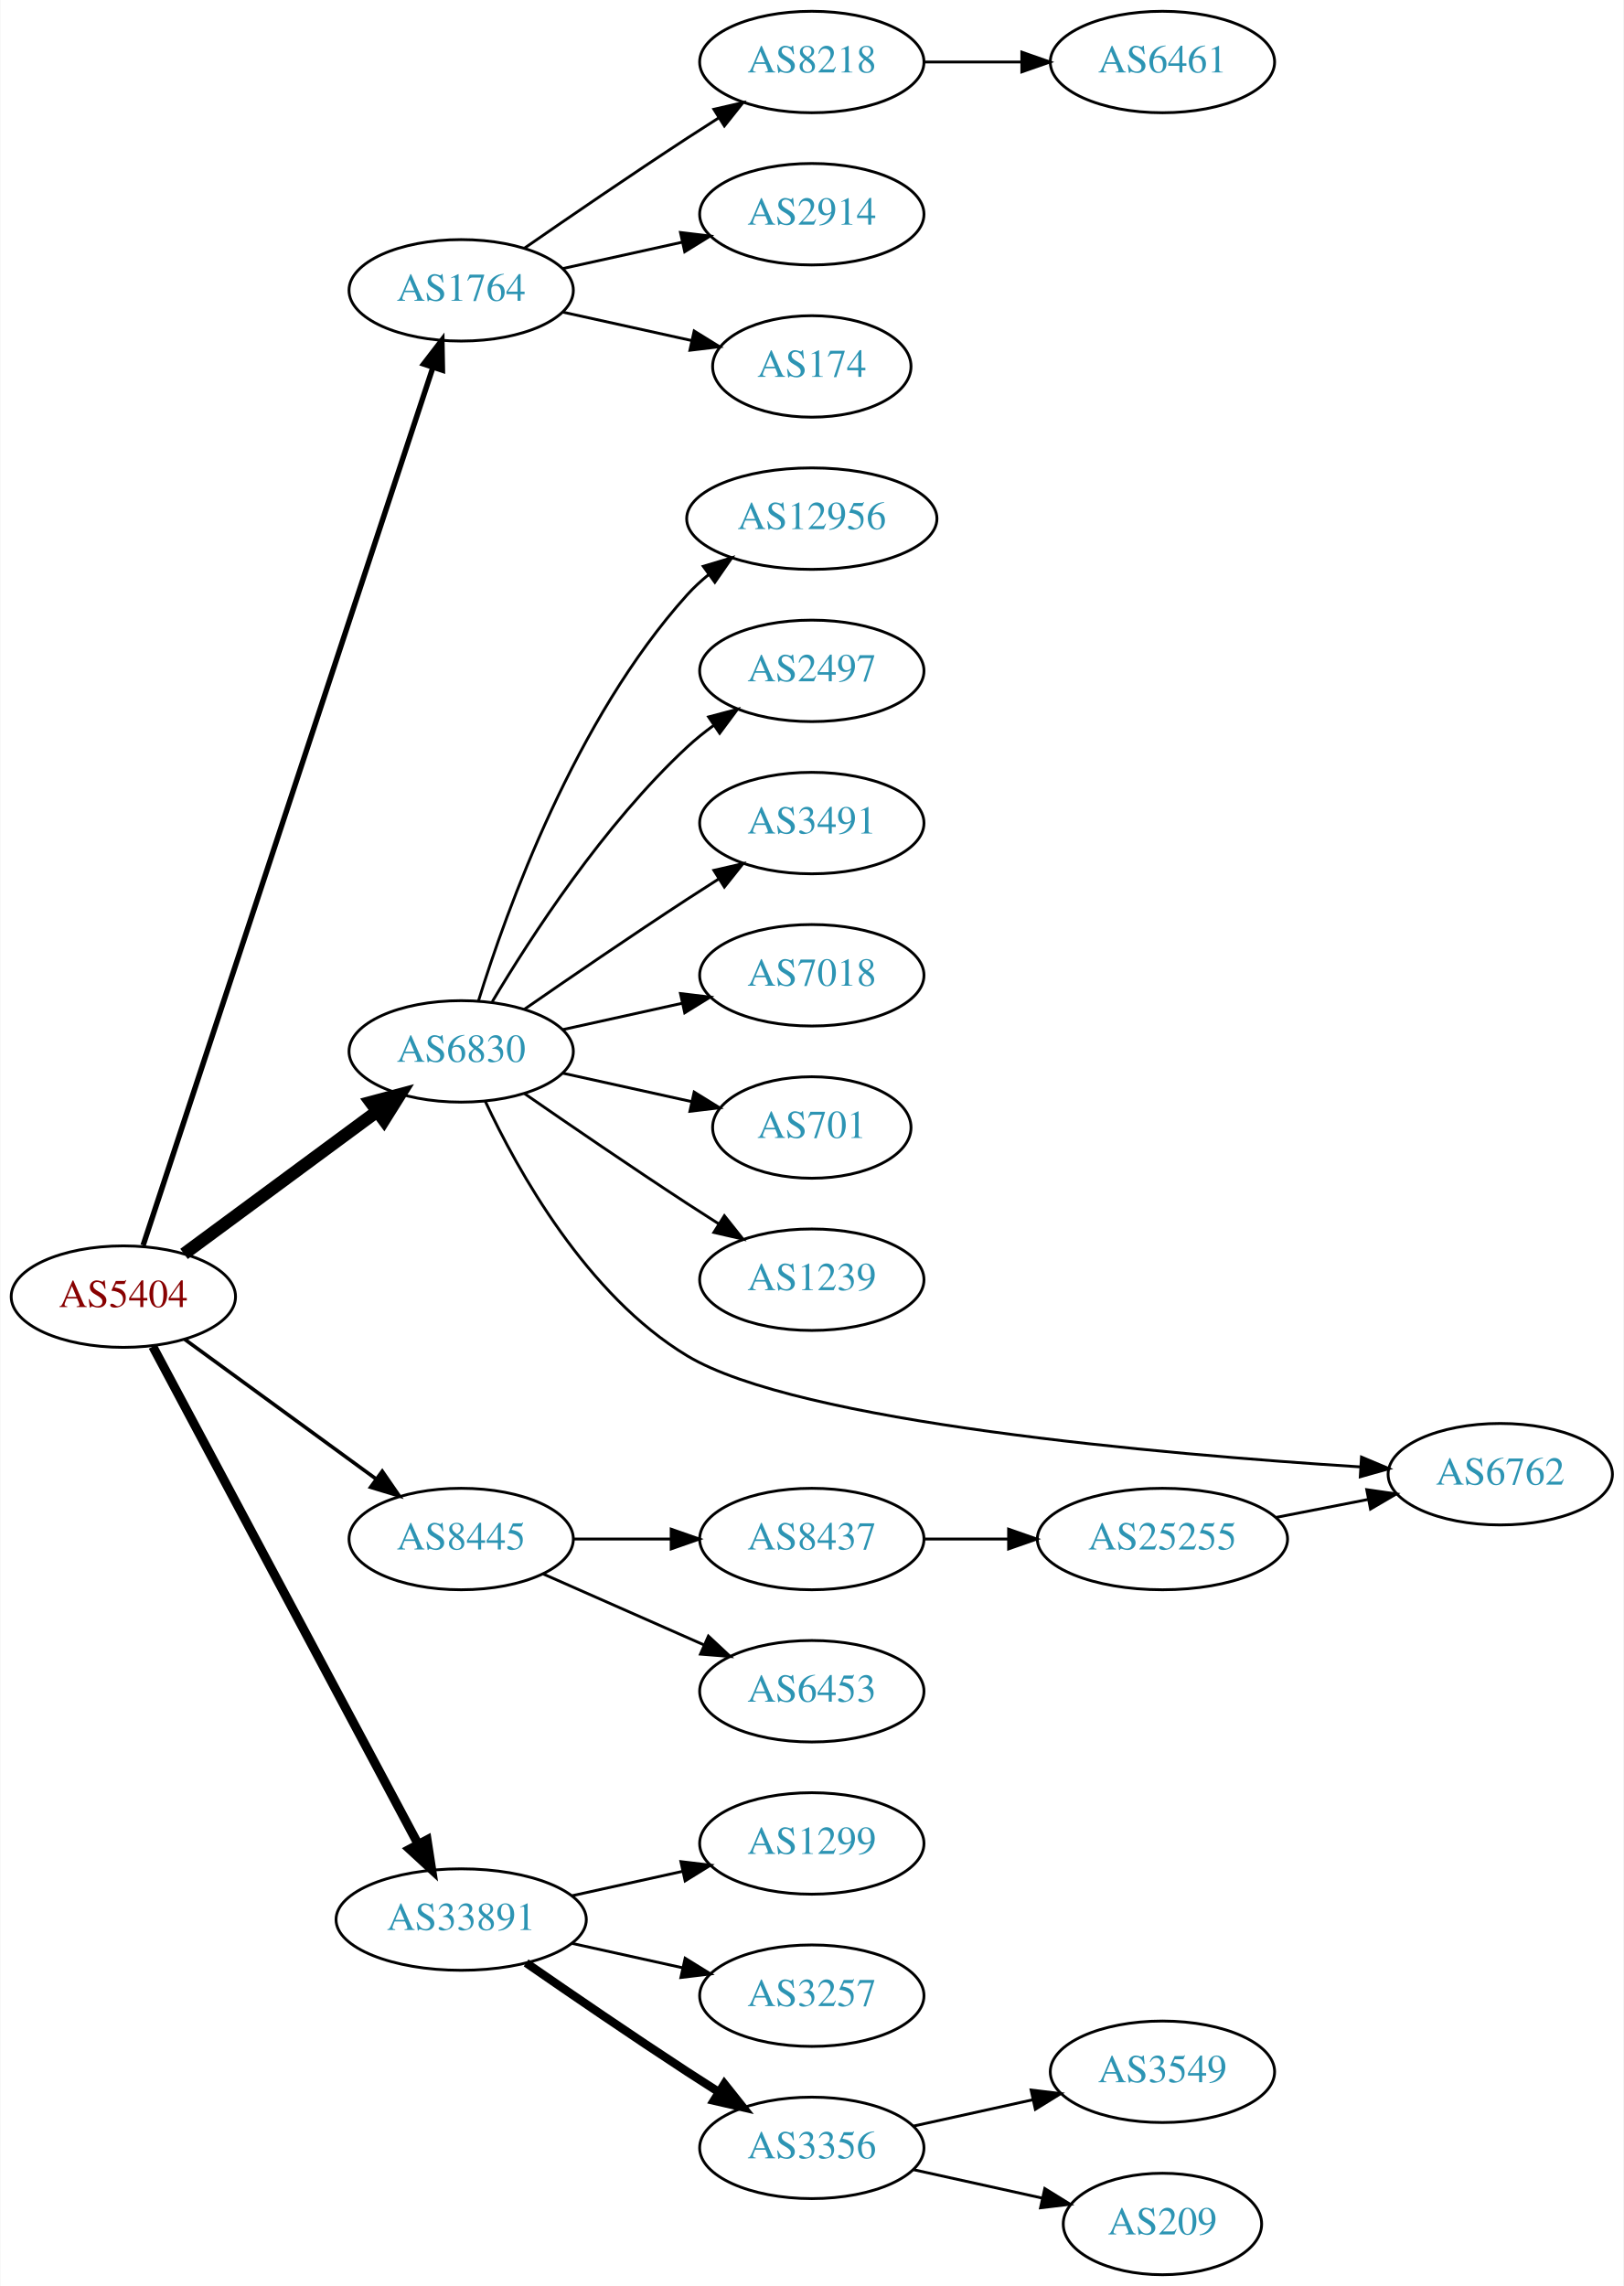
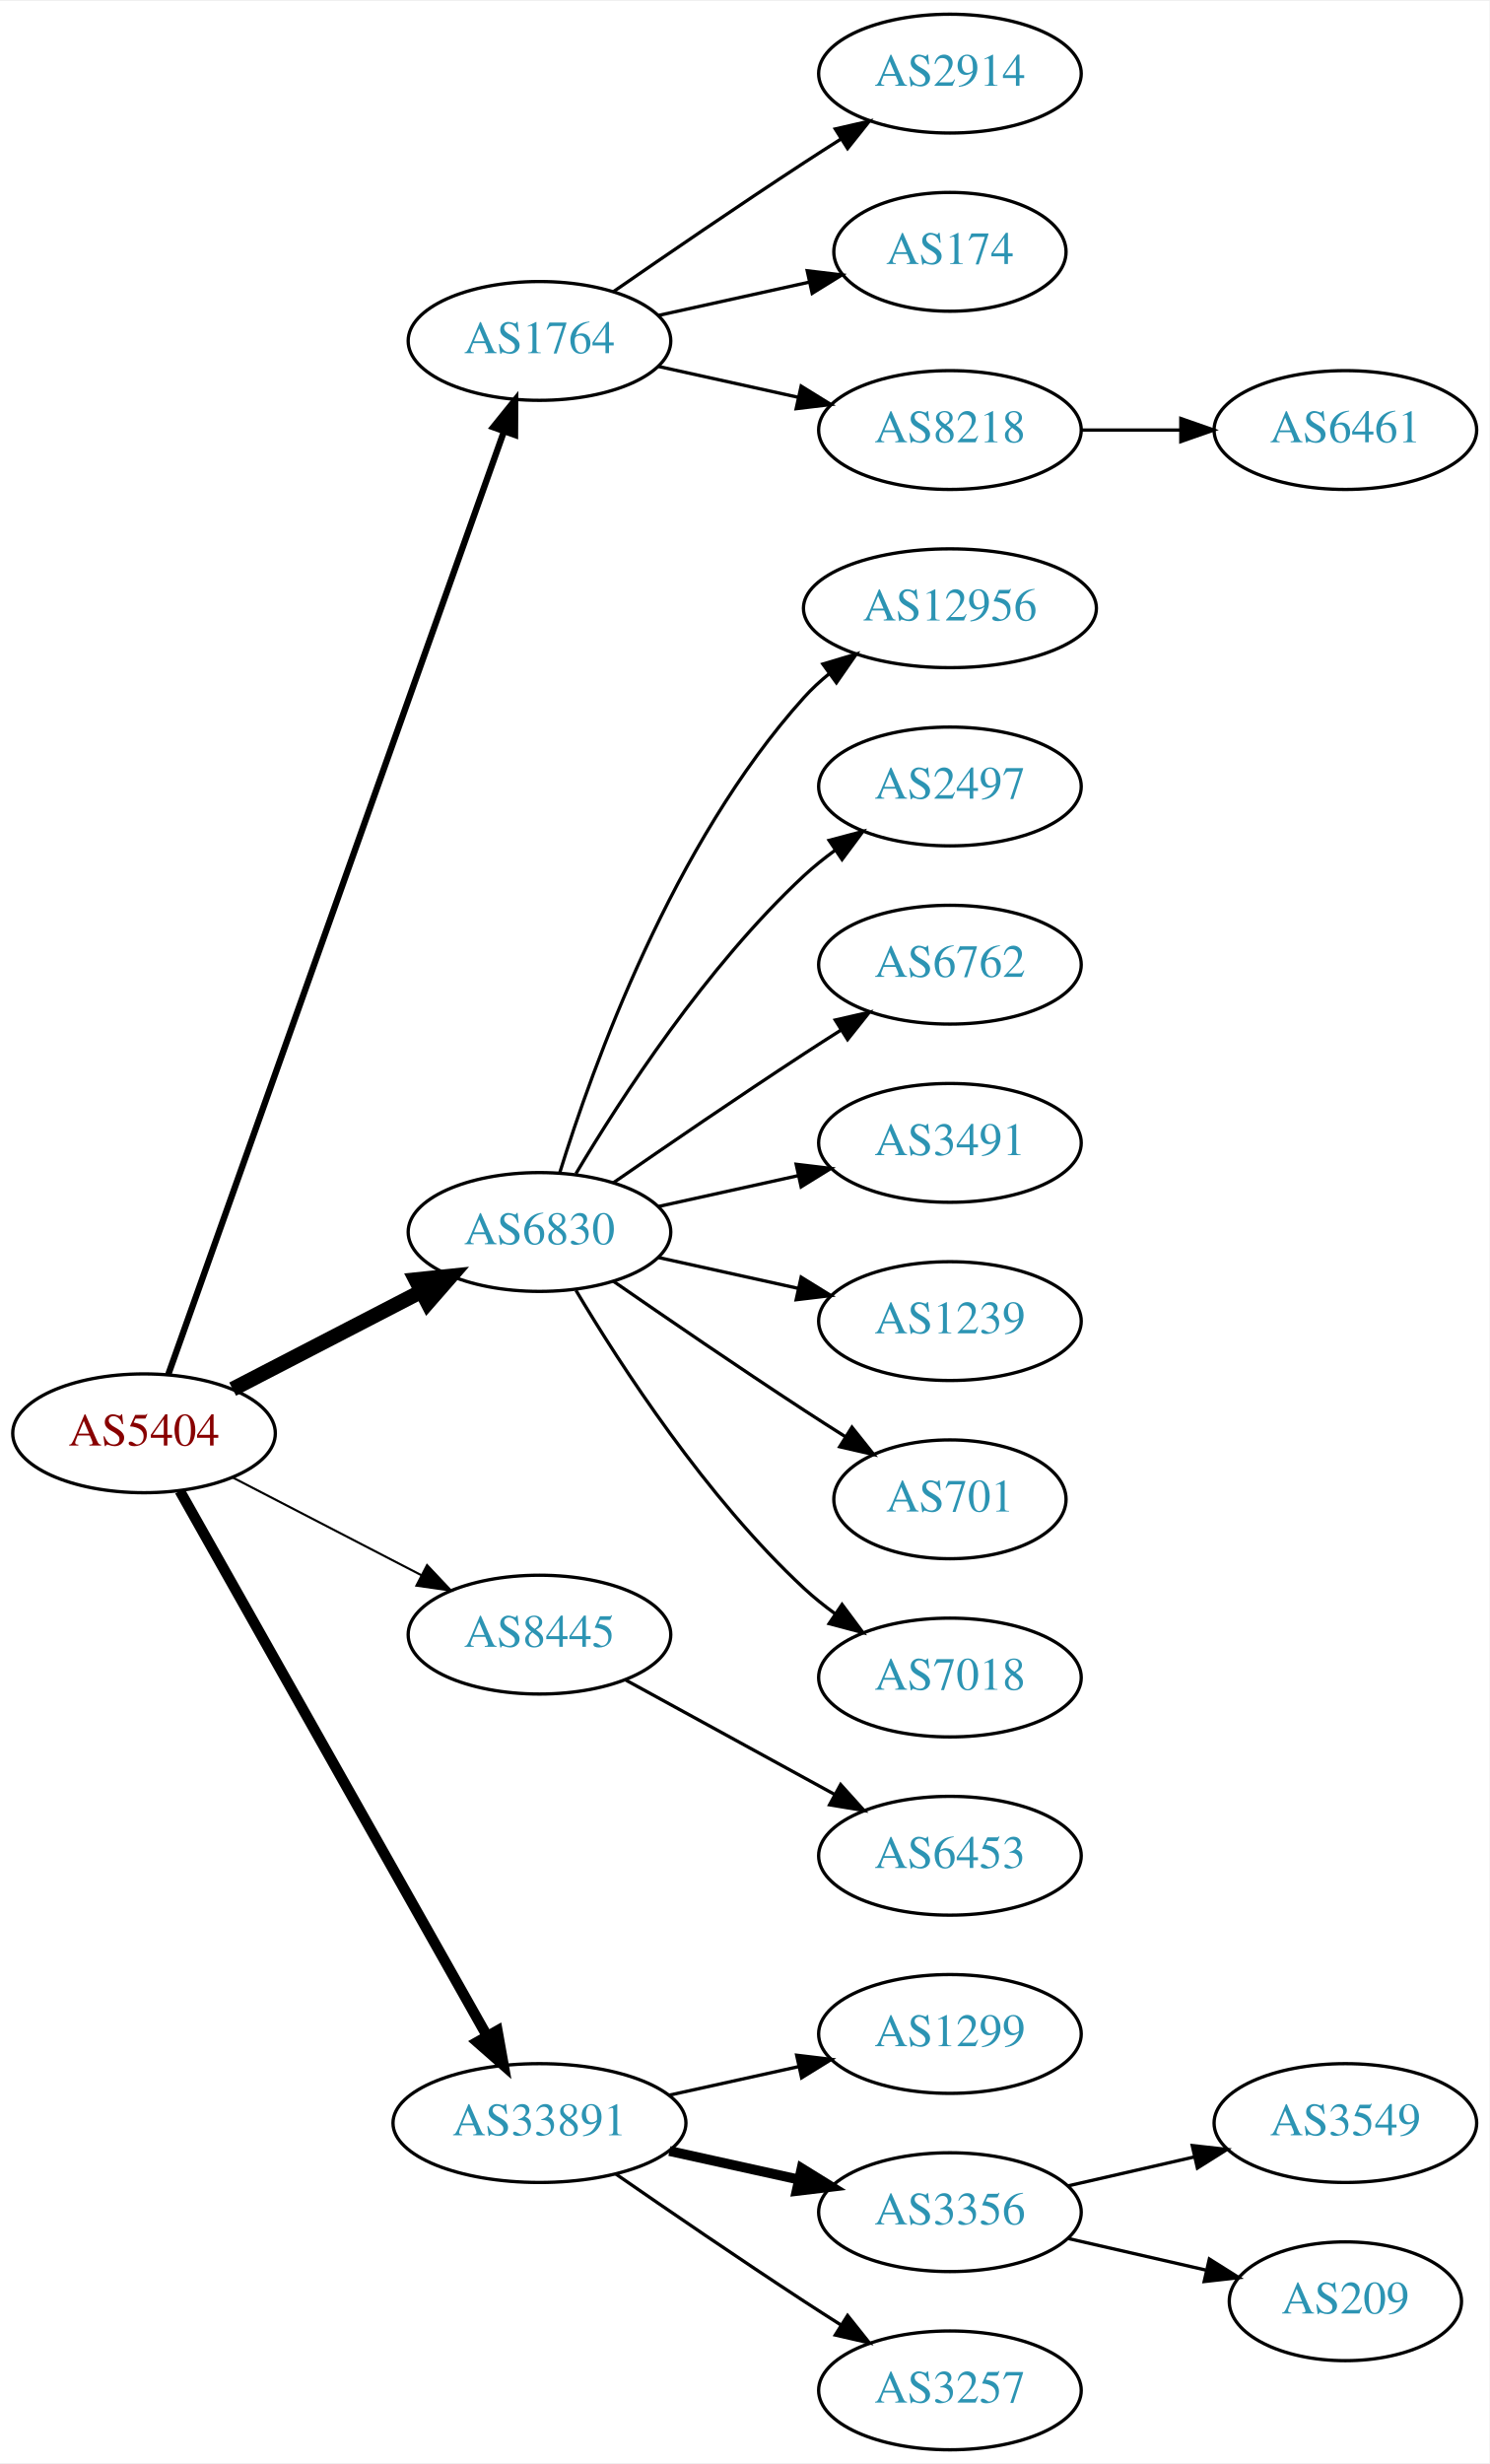
- <svg xmlns="http://www.w3.org/2000/svg" xmlns:xlink="http://www.w3.org/1999/xlink" width="576pt" height="811pt" viewBox="0.00 0.00 575.76 811.00">
-   <g id="graph0" class="graph" transform="scale(1 1) rotate(0) translate(4 807)">
-     <polygon fill="white" stroke="none" points="-4,4 -4,-807 571.762,-807 571.762,4 -4,4" />
+ <svg xmlns="http://www.w3.org/2000/svg" xmlns:xlink="http://www.w3.org/1999/xlink" width="451pt" height="746pt" viewBox="0.00 0.00 451.37 746.00">
+   <g id="graph0" class="graph" transform="scale(1 1) rotate(0) translate(4 742)">
+     <polygon fill="white" stroke="none" points="-4,4 -4,-742 447.37,-742 447.37,4 -4,4" />
    <g id="node1" class="node">
      <g id="a_node1">
        <a xlink:href="/asn/5404" xlink:title="AS5404 ~ ASN conova communications GmbH [AT]">
-           <ellipse fill="#ffffff" stroke="black" cx="39.647" cy="-347" rx="39.794" ry="18" />
-           <text text-anchor="middle" x="39.647" y="-343.3" font-family="Times,serif" font-size="14.00" fill="#880000">AS5404</text>
+           <ellipse fill="#ffffff" stroke="black" cx="39.647" cy="-308" rx="39.794" ry="18" />
+           <text text-anchor="middle" x="39.647" y="-304.3" font-family="Times,serif" font-size="14.00" fill="#880000">AS5404</text>
        </a>
      </g>
    </g>
    <g id="node2" class="node">
      <g id="a_node2">
        <a xlink:href="/asn/1764" xlink:title="AS1764 ~ NEXTLAYER-AS [AT]">
-           <ellipse fill="#ffffff" stroke="black" cx="159.489" cy="-704" rx="39.794" ry="18" />
-           <text text-anchor="middle" x="159.489" y="-700.3" font-family="Times,serif" font-size="14.00" fill="#2c94b3">AS1764</text>
+           <ellipse fill="#ffffff" stroke="black" cx="159.489" cy="-639" rx="39.794" ry="18" />
+           <text text-anchor="middle" x="159.489" y="-635.3" font-family="Times,serif" font-size="14.00" fill="#2c94b3">AS1764</text>
        </a>
      </g>
    </g>
    <g id="edge1" class="edge">
-       <path fill="none" stroke="black" stroke-width="1.929" d="M46.652,-365.194C65.925,-423.58 126.296,-606.471 149.385,-676.419" />
-       <polygon fill="black" stroke="black" stroke-width="1.929" points="146.177,-677.867 152.635,-686.266 152.824,-675.673 146.177,-677.867" />
+       <path fill="none" stroke="black" stroke-width="1.929" d="M46.982,-325.796C66.404,-380.35 125.211,-545.528 148.672,-611.425" />
+       <polygon fill="black" stroke="black" stroke-width="1.929" points="145.471,-612.869 152.122,-621.116 152.065,-610.521 145.471,-612.869" />
    </g>
    <g id="node3" class="node">
      <g id="a_node3">
        <a xlink:href="/asn/6830" xlink:title="AS6830 ~ LGI-UPC [AT]">
-           <ellipse fill="#ffffff" stroke="black" cx="159.489" cy="-434" rx="39.794" ry="18" />
-           <text text-anchor="middle" x="159.489" y="-430.3" font-family="Times,serif" font-size="14.00" fill="#2c94b3">AS6830</text>
+           <ellipse fill="#ffffff" stroke="black" cx="159.489" cy="-369" rx="39.794" ry="18" />
+           <text text-anchor="middle" x="159.489" y="-365.3" font-family="Times,serif" font-size="14.00" fill="#2c94b3">AS6830</text>
        </a>
      </g>
    </g>
    <g id="edge2" class="edge">
-       <path fill="none" stroke="black" stroke-width="4.5" d="M61.173,-362.154C80.067,-376.103 108.291,-396.94 129.485,-412.587" />
-       <polygon fill="black" stroke="black" stroke-width="4.5" points="127.419,-415.956 137.802,-418.728 132.096,-409.62 127.419,-415.956" />
+       <path fill="none" stroke="black" stroke-width="4.5" d="M66.507,-321.387C83.316,-330.087 105.431,-341.535 123.764,-351.025" />
+       <polygon fill="black" stroke="black" stroke-width="4.5" points="121.997,-354.544 132.688,-355.645 125.618,-347.551 121.997,-354.544" />
    </g>
    <g id="node4" class="node">
      <g id="a_node4">
        <a xlink:href="/asn/8445" xlink:title="AS8445 ~ SALZBURG-AG-AS [AT]">
-           <ellipse fill="#ffffff" stroke="black" cx="159.489" cy="-261" rx="39.794" ry="18" />
-           <text text-anchor="middle" x="159.489" y="-257.3" font-family="Times,serif" font-size="14.00" fill="#2c94b3">AS8445</text>
+           <ellipse fill="#ffffff" stroke="black" cx="159.489" cy="-247" rx="39.794" ry="18" />
+           <text text-anchor="middle" x="159.489" y="-243.3" font-family="Times,serif" font-size="14.00" fill="#2c94b3">AS8445</text>
        </a>
      </g>
    </g>
    <g id="edge3" class="edge">
-       <path fill="none" stroke="black" stroke-width="1.286" d="M61.443,-331.823C80.259,-318.091 108.165,-297.726 129.229,-282.354" />
-       <polygon fill="black" stroke="black" stroke-width="1.286" points="131.489,-285.037 137.504,-276.315 127.363,-279.382 131.489,-285.037" />
+       <path fill="none" stroke="black" stroke-width="0.643" d="M66.507,-294.613C83.316,-285.913 105.431,-274.465 123.764,-264.975" />
+       <polygon fill="black" stroke="black" stroke-width="0.643" points="125.417,-268.061 132.688,-260.355 122.199,-261.844 125.417,-268.061" />
    </g>
    <g id="node5" class="node">
      <g id="a_node5">
        <a xlink:href="/asn/33891" xlink:title="AS33891 ~ CORE-BACKBONE GMBH GLOBAL NETWORK [DE]">
-           <ellipse fill="#ffffff" stroke="black" cx="159.489" cy="-126" rx="44.393" ry="18" />
-           <text text-anchor="middle" x="159.489" y="-122.3" font-family="Times,serif" font-size="14.00" fill="#2c94b3">AS33891</text>
+           <ellipse fill="#ffffff" stroke="black" cx="159.489" cy="-99" rx="44.393" ry="18" />
+           <text text-anchor="middle" x="159.489" y="-95.3" font-family="Times,serif" font-size="14.00" fill="#2c94b3">AS33891</text>
        </a>
      </g>
    </g>
    <g id="edge4" class="edge">
-       <path fill="none" stroke="black" stroke-width="3.214" d="M50.091,-329.288C70.691,-290.656 119.765,-198.622 144.183,-152.83" />
-       <polygon fill="black" stroke="black" stroke-width="3.214" points="147.383,-154.267 149,-143.796 141.206,-150.973 147.383,-154.267" />
+       <path fill="none" stroke="black" stroke-width="3.214" d="M50.491,-290.54C71.157,-253.888 119.164,-168.746 143.609,-125.39" />
+       <polygon fill="black" stroke="black" stroke-width="3.214" points="146.727,-126.987 148.59,-116.557 140.629,-123.549 146.727,-126.987" />
    </g>
    <g id="node6" class="node">
      <g id="a_node6">
-         <a xlink:href="/asn/8218" xlink:title="AS8218 ~ legacy Neotelecoms [FR]">
-           <ellipse fill="#ffffff" stroke="black" cx="283.881" cy="-785" rx="39.794" ry="18" />
-           <text text-anchor="middle" x="283.881" y="-781.3" font-family="Times,serif" font-size="14.00" fill="#2c94b3">AS8218</text>
+         <a xlink:href="/asn/2914" xlink:title="AS2914 ~ NTT America, Inc. [US]">
+           <ellipse fill="#ffffff" stroke="black" cx="283.881" cy="-720" rx="39.794" ry="18" />
+           <text text-anchor="middle" x="283.881" y="-716.3" font-family="Times,serif" font-size="14.00" fill="#2c94b3">AS2914</text>
        </a>
      </g>
    </g>
    <g id="edge5" class="edge">
-       <path fill="none" stroke="black" d="M181.846,-718.901C197.697,-729.877 219.9,-745.079 239.685,-758 243.267,-760.339 247.038,-762.759 250.798,-765.144" />
-       <polygon fill="black" stroke="black" points="249.131,-768.231 259.459,-770.596 252.86,-762.307 249.131,-768.231" />
+       <path fill="none" stroke="black" d="M181.846,-653.901C197.697,-664.877 219.9,-680.079 239.685,-693 243.267,-695.339 247.038,-697.759 250.798,-700.144" />
+       <polygon fill="black" stroke="black" points="249.131,-703.231 259.459,-705.596 252.86,-697.307 249.131,-703.231" />
    </g>
    <g id="node7" class="node">
      <g id="a_node7">
-         <a xlink:href="/asn/2914" xlink:title="AS2914 ~ NTT America, Inc. [US]">
-           <ellipse fill="#ffffff" stroke="black" cx="283.881" cy="-731" rx="39.794" ry="18" />
-           <text text-anchor="middle" x="283.881" y="-727.3" font-family="Times,serif" font-size="14.00" fill="#2c94b3">AS2914</text>
+         <a xlink:href="/asn/174" xlink:title="AS174 ~ Cogent Communications [US]">
+           <ellipse fill="#ffffff" stroke="black" cx="283.881" cy="-666" rx="35.194" ry="18" />
+           <text text-anchor="middle" x="283.881" y="-662.3" font-family="Times,serif" font-size="14.00" fill="#2c94b3">AS174</text>
        </a>
      </g>
    </g>
    <g id="edge6" class="edge">
-       <path fill="none" stroke="black" d="M195.562,-711.737C208.749,-714.646 223.929,-717.995 237.894,-721.076" />
-       <polygon fill="black" stroke="black" points="237.284,-724.525 247.803,-723.262 238.792,-717.69 237.284,-724.525" />
+       <path fill="none" stroke="black" d="M195.562,-646.737C209.795,-649.877 226.35,-653.529 241.194,-656.804" />
+       <polygon fill="black" stroke="black" points="240.629,-660.263 251.148,-659 242.137,-653.428 240.629,-660.263" />
    </g>
    <g id="node8" class="node">
      <g id="a_node8">
-         <a xlink:href="/asn/174" xlink:title="AS174 ~ Cogent Communications [US]">
-           <ellipse fill="#ffffff" stroke="black" cx="283.881" cy="-677" rx="35.194" ry="18" />
-           <text text-anchor="middle" x="283.881" y="-673.3" font-family="Times,serif" font-size="14.00" fill="#2c94b3">AS174</text>
+         <a xlink:href="/asn/8218" xlink:title="AS8218 ~ legacy Neotelecoms [FR]">
+           <ellipse fill="#ffffff" stroke="black" cx="283.881" cy="-612" rx="39.794" ry="18" />
+           <text text-anchor="middle" x="283.881" y="-608.3" font-family="Times,serif" font-size="14.00" fill="#2c94b3">AS8218</text>
        </a>
      </g>
    </g>
    <g id="edge7" class="edge">
-       <path fill="none" stroke="black" d="M195.562,-696.263C209.795,-693.123 226.35,-689.471 241.194,-686.196" />
-       <polygon fill="black" stroke="black" points="242.137,-689.572 251.148,-684 240.629,-682.737 242.137,-689.572" />
+       <path fill="none" stroke="black" d="M195.562,-631.263C208.749,-628.354 223.929,-625.005 237.894,-621.924" />
+       <polygon fill="black" stroke="black" points="238.792,-625.31 247.803,-619.738 237.284,-618.475 238.792,-625.31" />
    </g>
    <g id="node10" class="node">
      <g id="a_node10">
        <a xlink:href="/asn/12956" xlink:title="AS12956 ~ TELXIUS [ES]">
-           <ellipse fill="#ffffff" stroke="black" cx="283.881" cy="-623" rx="44.393" ry="18" />
-           <text text-anchor="middle" x="283.881" y="-619.3" font-family="Times,serif" font-size="14.00" fill="#2c94b3">AS12956</text>
+           <ellipse fill="#ffffff" stroke="black" cx="283.881" cy="-558" rx="44.393" ry="18" />
+           <text text-anchor="middle" x="283.881" y="-554.3" font-family="Times,serif" font-size="14.00" fill="#2c94b3">AS12956</text>
        </a>
      </g>
    </g>
    <g id="edge9" class="edge">
-       <path fill="none" stroke="black" d="M165.627,-451.94C175.529,-483.979 199.867,-551.812 239.685,-596 242.005,-598.575 244.627,-600.994 247.404,-603.244" />
-       <polygon fill="black" stroke="black" points="245.37,-606.092 255.519,-609.132 249.48,-600.426 245.37,-606.092" />
+       <path fill="none" stroke="black" d="M165.627,-386.94C175.529,-418.979 199.867,-486.812 239.685,-531 242.005,-533.575 244.627,-535.994 247.404,-538.244" />
+       <polygon fill="black" stroke="black" points="245.37,-541.092 255.519,-544.132 249.48,-535.426 245.37,-541.092" />
    </g>
    <g id="node11" class="node">
      <g id="a_node11">
        <a xlink:href="/asn/2497" xlink:title="AS2497 ~ Internet Initiative Japan Inc. [JP]">
-           <ellipse fill="#ffffff" stroke="black" cx="283.881" cy="-569" rx="39.794" ry="18" />
-           <text text-anchor="middle" x="283.881" y="-565.3" font-family="Times,serif" font-size="14.00" fill="#2c94b3">AS2497</text>
+           <ellipse fill="#ffffff" stroke="black" cx="283.881" cy="-504" rx="39.794" ry="18" />
+           <text text-anchor="middle" x="283.881" y="-500.3" font-family="Times,serif" font-size="14.00" fill="#2c94b3">AS2497</text>
        </a>
      </g>
    </g>
    <g id="edge10" class="edge">
-       <path fill="none" stroke="black" d="M170.535,-451.671C184.106,-474.472 210.038,-514.472 239.685,-542 242.591,-544.699 245.805,-547.28 249.129,-549.703" />
-       <polygon fill="black" stroke="black" points="247.264,-552.667 257.507,-555.375 251.188,-546.87 247.264,-552.667" />
+       <path fill="none" stroke="black" d="M170.535,-386.671C184.106,-409.472 210.038,-449.472 239.685,-477 242.591,-479.699 245.805,-482.28 249.129,-484.703" />
+       <polygon fill="black" stroke="black" points="247.264,-487.667 257.507,-490.375 251.188,-481.87 247.264,-487.667" />
    </g>
    <g id="node12" class="node">
      <g id="a_node12">
-         <a xlink:href="/asn/3491" xlink:title="AS3491 ~ PCCW Global, Inc. [US]">
-           <ellipse fill="#ffffff" stroke="black" cx="283.881" cy="-515" rx="39.794" ry="18" />
-           <text text-anchor="middle" x="283.881" y="-511.3" font-family="Times,serif" font-size="14.00" fill="#2c94b3">AS3491</text>
+         <a xlink:href="/asn/6762" xlink:title="AS6762 ~ TELECOM ITALIA SPARKLE S.p.A. [IT]">
+           <ellipse fill="#ffffff" stroke="black" cx="283.881" cy="-450" rx="39.794" ry="18" />
+           <text text-anchor="middle" x="283.881" y="-446.3" font-family="Times,serif" font-size="14.00" fill="#2c94b3">AS6762</text>
        </a>
      </g>
    </g>
    <g id="edge11" class="edge">
-       <path fill="none" stroke="black" d="M181.846,-448.901C197.697,-459.877 219.9,-475.079 239.685,-488 243.267,-490.339 247.038,-492.759 250.798,-495.144" />
-       <polygon fill="black" stroke="black" points="249.131,-498.231 259.459,-500.596 252.86,-492.307 249.131,-498.231" />
+       <path fill="none" stroke="black" d="M181.846,-383.901C197.697,-394.877 219.9,-410.079 239.685,-423 243.267,-425.339 247.038,-427.759 250.798,-430.144" />
+       <polygon fill="black" stroke="black" points="249.131,-433.231 259.459,-435.596 252.86,-427.307 249.131,-433.231" />
    </g>
    <g id="node13" class="node">
      <g id="a_node13">
-         <a xlink:href="/asn/7018" xlink:title="AS7018 ~ AT&amp;T Services, Inc. [US]">
-           <ellipse fill="#ffffff" stroke="black" cx="283.881" cy="-461" rx="39.794" ry="18" />
-           <text text-anchor="middle" x="283.881" y="-457.3" font-family="Times,serif" font-size="14.00" fill="#2c94b3">AS7018</text>
+         <a xlink:href="/asn/3491" xlink:title="AS3491 ~ PCCW Global, Inc. [US]">
+           <ellipse fill="#ffffff" stroke="black" cx="283.881" cy="-396" rx="39.794" ry="18" />
+           <text text-anchor="middle" x="283.881" y="-392.3" font-family="Times,serif" font-size="14.00" fill="#2c94b3">AS3491</text>
        </a>
      </g>
    </g>
    <g id="edge12" class="edge">
-       <path fill="none" stroke="black" d="M195.562,-441.737C208.749,-444.646 223.929,-447.995 237.894,-451.076" />
-       <polygon fill="black" stroke="black" points="237.284,-454.525 247.803,-453.262 238.792,-447.69 237.284,-454.525" />
+       <path fill="none" stroke="black" d="M195.562,-376.737C208.749,-379.646 223.929,-382.995 237.894,-386.076" />
+       <polygon fill="black" stroke="black" points="237.284,-389.525 247.803,-388.262 238.792,-382.69 237.284,-389.525" />
    </g>
    <g id="node14" class="node">
      <g id="a_node14">
-         <a xlink:href="/asn/701" xlink:title="AS701 ~ UUNET [US]">
-           <ellipse fill="#ffffff" stroke="black" cx="283.881" cy="-407" rx="35.194" ry="18" />
-           <text text-anchor="middle" x="283.881" y="-403.3" font-family="Times,serif" font-size="14.00" fill="#2c94b3">AS701</text>
+         <a xlink:href="/asn/1239" xlink:title="AS1239 ~ Sprint [US]">
+           <ellipse fill="#ffffff" stroke="black" cx="283.881" cy="-342" rx="39.794" ry="18" />
+           <text text-anchor="middle" x="283.881" y="-338.3" font-family="Times,serif" font-size="14.00" fill="#2c94b3">AS1239</text>
        </a>
      </g>
    </g>
    <g id="edge13" class="edge">
-       <path fill="none" stroke="black" d="M195.562,-426.263C209.795,-423.123 226.35,-419.471 241.194,-416.196" />
-       <polygon fill="black" stroke="black" points="242.137,-419.572 251.148,-414 240.629,-412.737 242.137,-419.572" />
+       <path fill="none" stroke="black" d="M195.562,-361.263C208.749,-358.354 223.929,-355.005 237.894,-351.924" />
+       <polygon fill="black" stroke="black" points="238.792,-355.31 247.803,-349.738 237.284,-348.475 238.792,-355.31" />
    </g>
    <g id="node15" class="node">
      <g id="a_node15">
-         <a xlink:href="/asn/1239" xlink:title="AS1239 ~ Sprint [US]">
-           <ellipse fill="#ffffff" stroke="black" cx="283.881" cy="-353" rx="39.794" ry="18" />
-           <text text-anchor="middle" x="283.881" y="-349.3" font-family="Times,serif" font-size="14.00" fill="#2c94b3">AS1239</text>
+         <a xlink:href="/asn/701" xlink:title="AS701 ~ UUNET [US]">
+           <ellipse fill="#ffffff" stroke="black" cx="283.881" cy="-288" rx="35.194" ry="18" />
+           <text text-anchor="middle" x="283.881" y="-284.3" font-family="Times,serif" font-size="14.00" fill="#2c94b3">AS701</text>
        </a>
      </g>
    </g>
    <g id="edge14" class="edge">
-       <path fill="none" stroke="black" d="M181.846,-419.099C197.697,-408.123 219.9,-392.921 239.685,-380 243.267,-377.661 247.038,-375.241 250.798,-372.856" />
-       <polygon fill="black" stroke="black" points="252.86,-375.693 259.459,-367.404 249.131,-369.769 252.86,-375.693" />
+       <path fill="none" stroke="black" d="M181.846,-354.099C197.697,-343.123 219.9,-327.921 239.685,-315 243.73,-312.358 248.015,-309.615 252.254,-306.933" />
+       <polygon fill="black" stroke="black" points="254.191,-309.85 260.799,-301.568 250.469,-303.921 254.191,-309.85" />
    </g>
    <g id="node16" class="node">
      <g id="a_node16">
-         <a xlink:href="/asn/6762" xlink:title="AS6762 ~ TELECOM ITALIA SPARKLE S.p.A. [IT]">
-           <ellipse fill="#ffffff" stroke="black" cx="528.116" cy="-284" rx="39.794" ry="18" />
-           <text text-anchor="middle" x="528.116" y="-280.3" font-family="Times,serif" font-size="14.00" fill="#2c94b3">AS6762</text>
+         <a xlink:href="/asn/7018" xlink:title="AS7018 ~ AT&amp;T Services, Inc. [US]">
+           <ellipse fill="#ffffff" stroke="black" cx="283.881" cy="-234" rx="39.794" ry="18" />
+           <text text-anchor="middle" x="283.881" y="-230.3" font-family="Times,serif" font-size="14.00" fill="#2c94b3">AS7018</text>
        </a>
      </g>
    </g>
    <g id="edge15" class="edge">
-       <path fill="none" stroke="black" d="M167.994,-416.389C179.512,-391.708 204.022,-347.454 239.685,-326 278.969,-302.368 407.426,-291.119 478.583,-286.583" />
-       <polygon fill="black" stroke="black" points="478.883,-290.072 488.648,-285.962 478.452,-283.085 478.883,-290.072" />
+       <path fill="none" stroke="black" d="M170.535,-351.329C184.106,-328.528 210.038,-288.528 239.685,-261 242.591,-258.301 245.805,-255.72 249.129,-253.297" />
+       <polygon fill="black" stroke="black" points="251.188,-256.13 257.507,-247.625 247.264,-250.333 251.188,-256.13" />
    </g>
    <g id="node17" class="node">
      <g id="a_node17">
-         <a xlink:href="/asn/8437" xlink:title="AS8437 ~ Hutchison Drei Austria GmbH [AT]">
-           <ellipse fill="#ffffff" stroke="black" cx="283.881" cy="-261" rx="39.794" ry="18" />
-           <text text-anchor="middle" x="283.881" y="-257.3" font-family="Times,serif" font-size="14.00" fill="#2c94b3">AS8437</text>
+         <a xlink:href="/asn/6453" xlink:title="AS6453 ~ TATA COMMUNICATIONS (AMERICA) INC [US]">
+           <ellipse fill="#ffffff" stroke="black" cx="283.881" cy="-180" rx="39.794" ry="18" />
+           <text text-anchor="middle" x="283.881" y="-176.3" font-family="Times,serif" font-size="14.00" fill="#2c94b3">AS6453</text>
        </a>
      </g>
    </g>
    <g id="edge16" class="edge">
-       <path fill="none" stroke="black" d="M199.215,-261C210.153,-261 222.204,-261 233.67,-261" />
-       <polygon fill="black" stroke="black" points="233.987,-264.5 243.987,-261 233.987,-257.5 233.987,-264.5" />
+       <path fill="none" stroke="black" d="M185.552,-233.28C203.868,-223.253 228.911,-209.544 249.008,-198.543" />
+       <polygon fill="black" stroke="black" points="250.76,-201.574 257.851,-193.702 247.399,-195.434 250.76,-201.574" />
    </g>
    <g id="node18" class="node">
      <g id="a_node18">
-         <a xlink:href="/asn/6453" xlink:title="AS6453 ~ TATA COMMUNICATIONS (AMERICA) INC [US]">
-           <ellipse fill="#ffffff" stroke="black" cx="283.881" cy="-207" rx="39.794" ry="18" />
-           <text text-anchor="middle" x="283.881" y="-203.3" font-family="Times,serif" font-size="14.00" fill="#2c94b3">AS6453</text>
+         <a xlink:href="/asn/1299" xlink:title="AS1299 ~ Telia Carrier [EU]">
+           <ellipse fill="#ffffff" stroke="black" cx="283.881" cy="-126" rx="39.794" ry="18" />
+           <text text-anchor="middle" x="283.881" y="-122.3" font-family="Times,serif" font-size="14.00" fill="#2c94b3">AS1299</text>
        </a>
      </g>
    </g>
    <g id="edge17" class="edge">
-       <path fill="none" stroke="black" d="M188.568,-248.611C205.516,-241.134 227.313,-231.517 245.683,-223.412" />
-       <polygon fill="black" stroke="black" points="247.196,-226.57 254.933,-219.331 244.371,-220.166 247.196,-226.57" />
+       <path fill="none" stroke="black" d="M198.879,-107.469C211.27,-110.202 225.117,-113.257 237.937,-116.085" />
+       <polygon fill="black" stroke="black" points="237.433,-119.558 247.952,-118.295 238.941,-112.722 237.433,-119.558" />
+     </g>
+     <g id="node19" class="node">
+       <g id="a_node19">
+         <a xlink:href="/asn/3356" xlink:title="AS3356 ~ Level 3 Parent, LLC [US]">
+           <ellipse fill="#ffffff" stroke="black" cx="283.881" cy="-72" rx="39.794" ry="18" />
+           <text text-anchor="middle" x="283.881" y="-68.3" font-family="Times,serif" font-size="14.00" fill="#2c94b3">AS3356</text>
+         </a>
+       </g>
+     </g>
+     <g id="edge18" class="edge">
+       <path fill="none" stroke="black" stroke-width="3" d="M198.879,-90.531C211.27,-87.798 225.117,-84.743 237.937,-81.915" />
+       <polygon fill="black" stroke="black" stroke-width="3" points="238.941,-85.278 247.952,-79.706 237.433,-78.442 238.941,-85.278" />
    </g>
    <g id="node20" class="node">
      <g id="a_node20">
-         <a xlink:href="/asn/1299" xlink:title="AS1299 ~ Telia Carrier [EU]">
-           <ellipse fill="#ffffff" stroke="black" cx="283.881" cy="-153" rx="39.794" ry="18" />
-           <text text-anchor="middle" x="283.881" y="-149.3" font-family="Times,serif" font-size="14.00" fill="#2c94b3">AS1299</text>
-         </a>
-       </g>
-     </g>
-     <g id="edge20" class="edge">
-       <path fill="none" stroke="black" d="M198.879,-134.469C211.27,-137.202 225.117,-140.257 237.937,-143.085" />
-       <polygon fill="black" stroke="black" points="237.433,-146.558 247.952,-145.295 238.941,-139.722 237.433,-146.558" />
-     </g>
-     <g id="node21" class="node">
-       <g id="a_node21">
        <a xlink:href="/asn/3257" xlink:title="AS3257 ~ GTT [DE]">
-           <ellipse fill="#ffffff" stroke="black" cx="283.881" cy="-99" rx="39.794" ry="18" />
-           <text text-anchor="middle" x="283.881" y="-95.3" font-family="Times,serif" font-size="14.00" fill="#2c94b3">AS3257</text>
-         </a>
-       </g>
-     </g>
-     <g id="edge21" class="edge">
-       <path fill="none" stroke="black" d="M198.879,-117.531C211.27,-114.798 225.117,-111.743 237.937,-108.915" />
-       <polygon fill="black" stroke="black" points="238.941,-112.278 247.952,-106.705 237.433,-105.442 238.941,-112.278" />
-     </g>
-     <g id="node22" class="node">
-       <g id="a_node22">
-         <a xlink:href="/asn/3356" xlink:title="AS3356 ~ Level 3 Parent, LLC [US]">
-           <ellipse fill="#ffffff" stroke="black" cx="283.881" cy="-45" rx="39.794" ry="18" />
-           <text text-anchor="middle" x="283.881" y="-41.3" font-family="Times,serif" font-size="14.00" fill="#2c94b3">AS3356</text>
-         </a>
-       </g>
-     </g>
-     <g id="edge22" class="edge">
-       <path fill="none" stroke="black" stroke-width="3" d="M182.52,-110.633C198.322,-99.695 220.179,-84.739 239.685,-72 243.267,-69.661 247.038,-67.241 250.798,-64.856" />
-       <polygon fill="black" stroke="black" stroke-width="3" points="252.86,-67.693 259.459,-59.404 249.131,-61.769 252.86,-67.693" />
+           <ellipse fill="#ffffff" stroke="black" cx="283.881" cy="-18" rx="39.794" ry="18" />
+           <text text-anchor="middle" x="283.881" y="-14.3" font-family="Times,serif" font-size="14.00" fill="#2c94b3">AS3257</text>
+         </a>
+       </g>
+     </g>
+     <g id="edge19" class="edge">
+       <path fill="none" stroke="black" d="M182.52,-83.633C198.322,-72.695 220.179,-57.739 239.685,-45 243.267,-42.661 247.038,-40.241 250.798,-37.856" />
+       <polygon fill="black" stroke="black" points="252.86,-40.693 259.459,-32.404 249.131,-34.769 252.86,-40.693" />
    </g>
    <g id="node9" class="node">
      <g id="a_node9">
        <a xlink:href="/asn/6461" xlink:title="AS6461 ~ Zayo Bandwidth [US]">
-           <ellipse fill="#ffffff" stroke="black" cx="408.273" cy="-785" rx="39.794" ry="18" />
-           <text text-anchor="middle" x="408.273" y="-781.3" font-family="Times,serif" font-size="14.00" fill="#2c94b3">AS6461</text>
+           <ellipse fill="#ffffff" stroke="black" cx="403.724" cy="-612" rx="39.794" ry="18" />
+           <text text-anchor="middle" x="403.724" y="-608.3" font-family="Times,serif" font-size="14.00" fill="#2c94b3">AS6461</text>
        </a>
      </g>
    </g>
    <g id="edge8" class="edge">
-       <path fill="none" stroke="black" d="M323.607,-785C334.545,-785 346.596,-785 358.062,-785" />
-       <polygon fill="black" stroke="black" points="358.38,-788.5 368.38,-785 358.38,-781.5 358.38,-788.5" />
-     </g>
-     <g id="node19" class="node">
-       <g id="a_node19">
-         <a xlink:href="/asn/25255" xlink:title="AS25255 ~ ==&gt; TELE2 AUSTRIA &lt;== [AT]">
-           <ellipse fill="#ffffff" stroke="black" cx="408.273" cy="-261" rx="44.393" ry="18" />
-           <text text-anchor="middle" x="408.273" y="-257.3" font-family="Times,serif" font-size="14.00" fill="#2c94b3">AS25255</text>
-         </a>
-       </g>
-     </g>
-     <g id="edge18" class="edge">
-       <path fill="none" stroke="black" d="M323.607,-261C333.067,-261 343.359,-261 353.385,-261" />
-       <polygon fill="black" stroke="black" points="353.692,-264.5 363.692,-261 353.692,-257.5 353.692,-264.5" />
-     </g>
-     <g id="edge19" class="edge">
-       <path fill="none" stroke="black" d="M448.513,-268.659C458.965,-270.699 470.351,-272.921 481.129,-275.025" />
-       <polygon fill="black" stroke="black" points="480.741,-278.515 491.227,-276.995 482.082,-271.644 480.741,-278.515" />
-     </g>
-     <g id="node23" class="node">
-       <g id="a_node23">
+       <path fill="none" stroke="black" d="M323.794,-612C333.347,-612 343.697,-612 353.659,-612" />
+       <polygon fill="black" stroke="black" points="353.852,-615.5 363.852,-612 353.852,-608.5 353.852,-615.5" />
+     </g>
+     <g id="node21" class="node">
+       <g id="a_node21">
        <a xlink:href="/asn/3549" xlink:title="AS3549 ~ Level 3 Parent, LLC [US]">
-           <ellipse fill="#ffffff" stroke="black" cx="408.273" cy="-72" rx="39.794" ry="18" />
-           <text text-anchor="middle" x="408.273" y="-68.3" font-family="Times,serif" font-size="14.00" fill="#2c94b3">AS3549</text>
-         </a>
-       </g>
-     </g>
-     <g id="edge23" class="edge">
-       <path fill="none" stroke="black" d="M319.954,-52.737C333.141,-55.646 348.321,-58.995 362.287,-62.076" />
-       <polygon fill="black" stroke="black" points="361.676,-65.525 372.196,-64.262 363.184,-58.69 361.676,-65.525" />
-     </g>
-     <g id="node24" class="node">
-       <g id="a_node24">
+           <ellipse fill="#ffffff" stroke="black" cx="403.724" cy="-99" rx="39.794" ry="18" />
+           <text text-anchor="middle" x="403.724" y="-95.3" font-family="Times,serif" font-size="14.00" fill="#2c94b3">AS3549</text>
+         </a>
+       </g>
+     </g>
+     <g id="edge20" class="edge">
+       <path fill="none" stroke="black" d="M319.6,-79.955C331.6,-82.704 345.221,-85.825 357.914,-88.733" />
+       <polygon fill="black" stroke="black" points="357.316,-92.187 367.845,-91.009 358.88,-85.364 357.316,-92.187" />
+     </g>
+     <g id="node22" class="node">
+       <g id="a_node22">
        <a xlink:href="/asn/209" xlink:title="AS209 ~ CenturyLink Communications, LLC [US]">
-           <ellipse fill="#ffffff" stroke="black" cx="408.273" cy="-18" rx="35.194" ry="18" />
-           <text text-anchor="middle" x="408.273" y="-14.3" font-family="Times,serif" font-size="14.00" fill="#2c94b3">AS209</text>
-         </a>
-       </g>
-     </g>
-     <g id="edge24" class="edge">
-       <path fill="none" stroke="black" d="M319.954,-37.263C334.187,-34.123 350.742,-30.471 365.586,-27.196" />
-       <polygon fill="black" stroke="black" points="366.529,-30.573 375.54,-25 365.021,-23.737 366.529,-30.573" />
+           <ellipse fill="#ffffff" stroke="black" cx="403.724" cy="-45" rx="35.194" ry="18" />
+           <text text-anchor="middle" x="403.724" y="-41.3" font-family="Times,serif" font-size="14.00" fill="#2c94b3">AS209</text>
+         </a>
+       </g>
+     </g>
+     <g id="edge21" class="edge">
+       <path fill="none" stroke="black" d="M319.6,-64.045C332.693,-61.045 347.715,-57.603 361.356,-54.478" />
+       <polygon fill="black" stroke="black" points="362.497,-57.807 371.463,-52.162 360.934,-50.984 362.497,-57.807" />
    </g>
  </g>
</svg>
